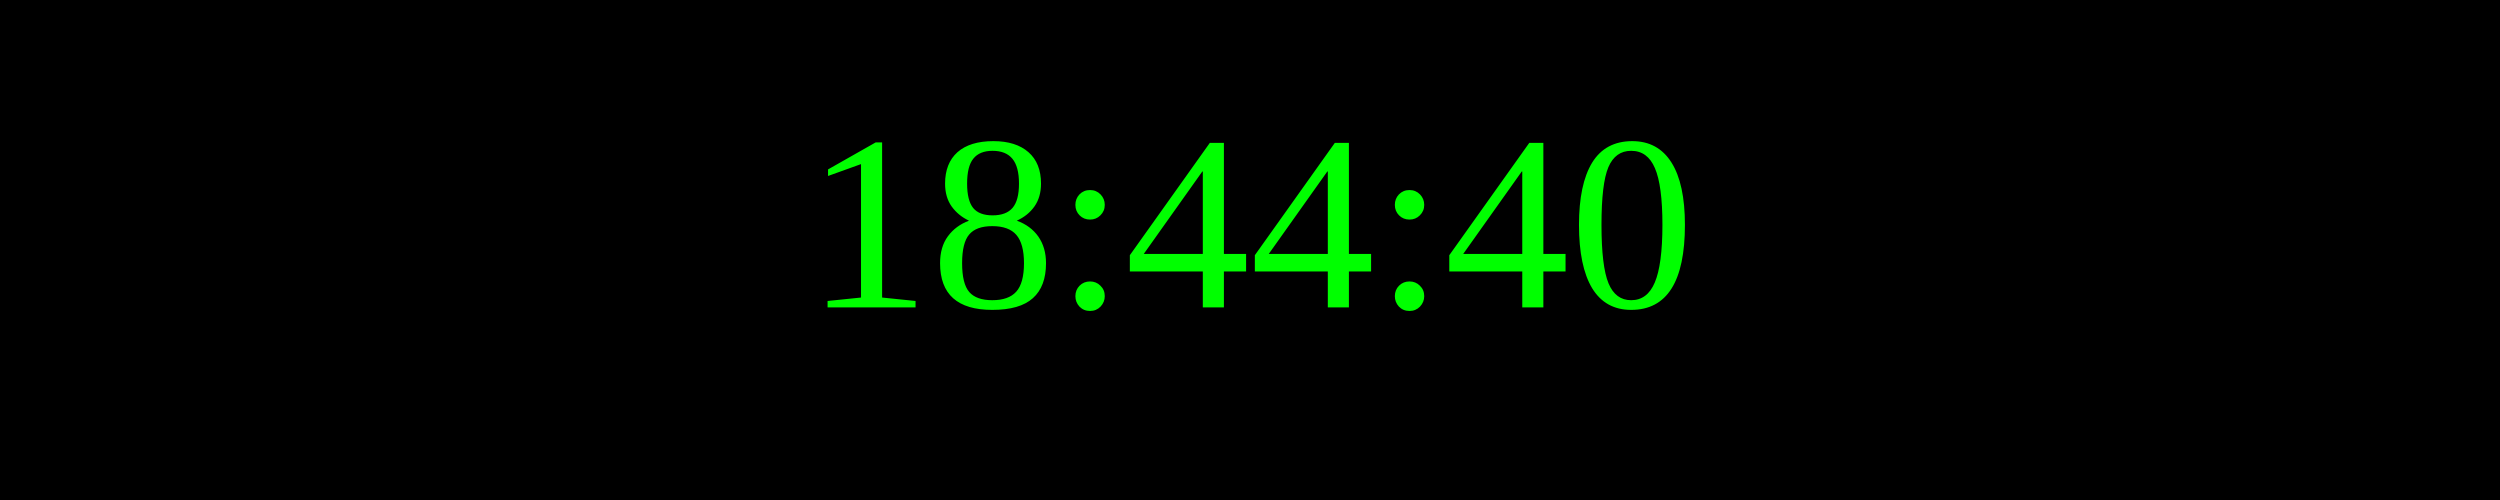
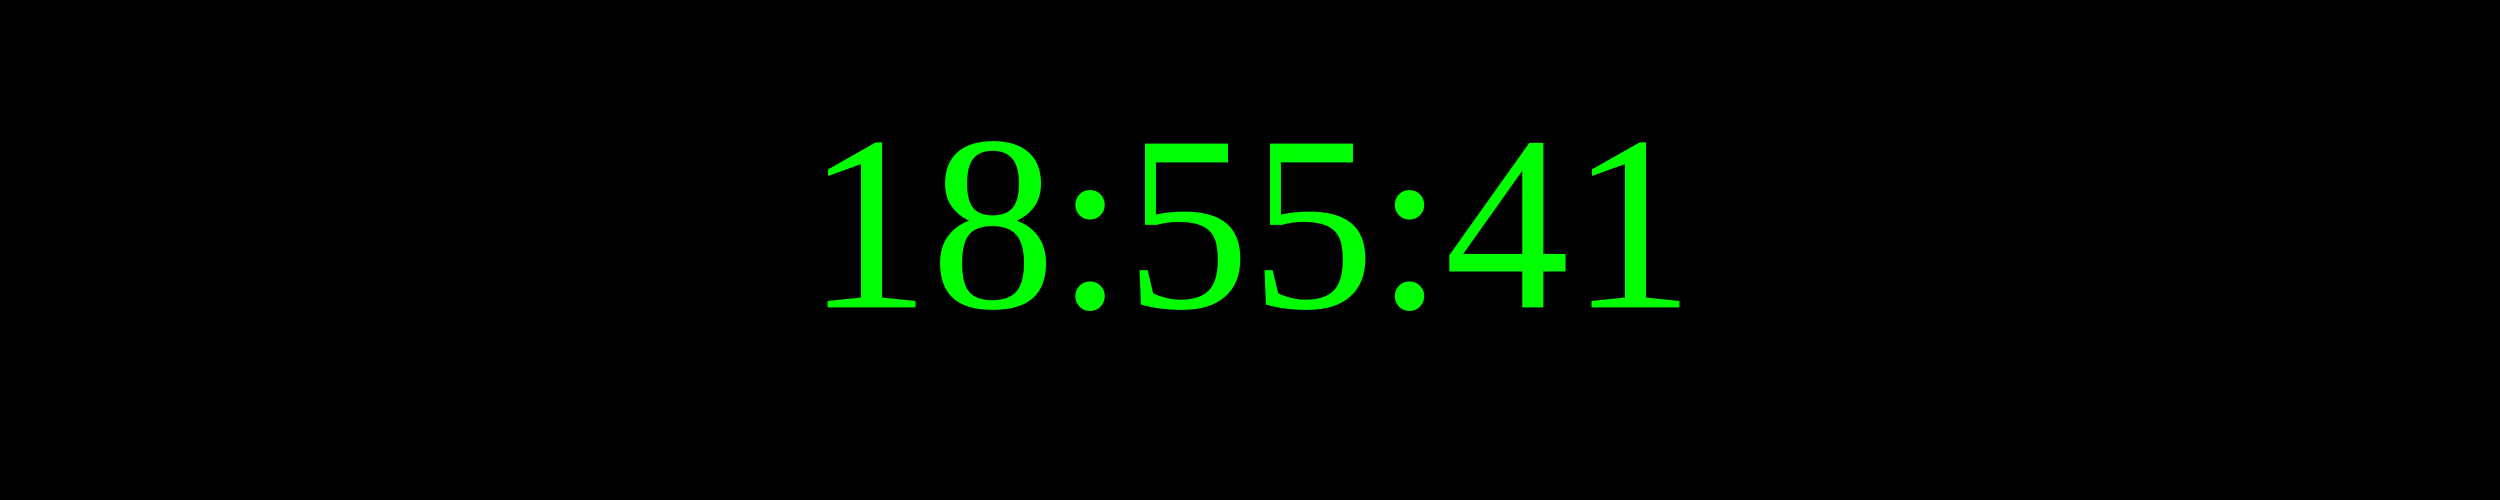
<svg xmlns="http://www.w3.org/2000/svg" width="250" height="50">
  <rect width="100%" height="100%" fill="black" />
  <text x="50%" y="50%" font-size="25" fill="lime" text-anchor="middle" dominant-baseline="middle">
- 18:44:40
+ 18:55:41
</text>
</svg>
